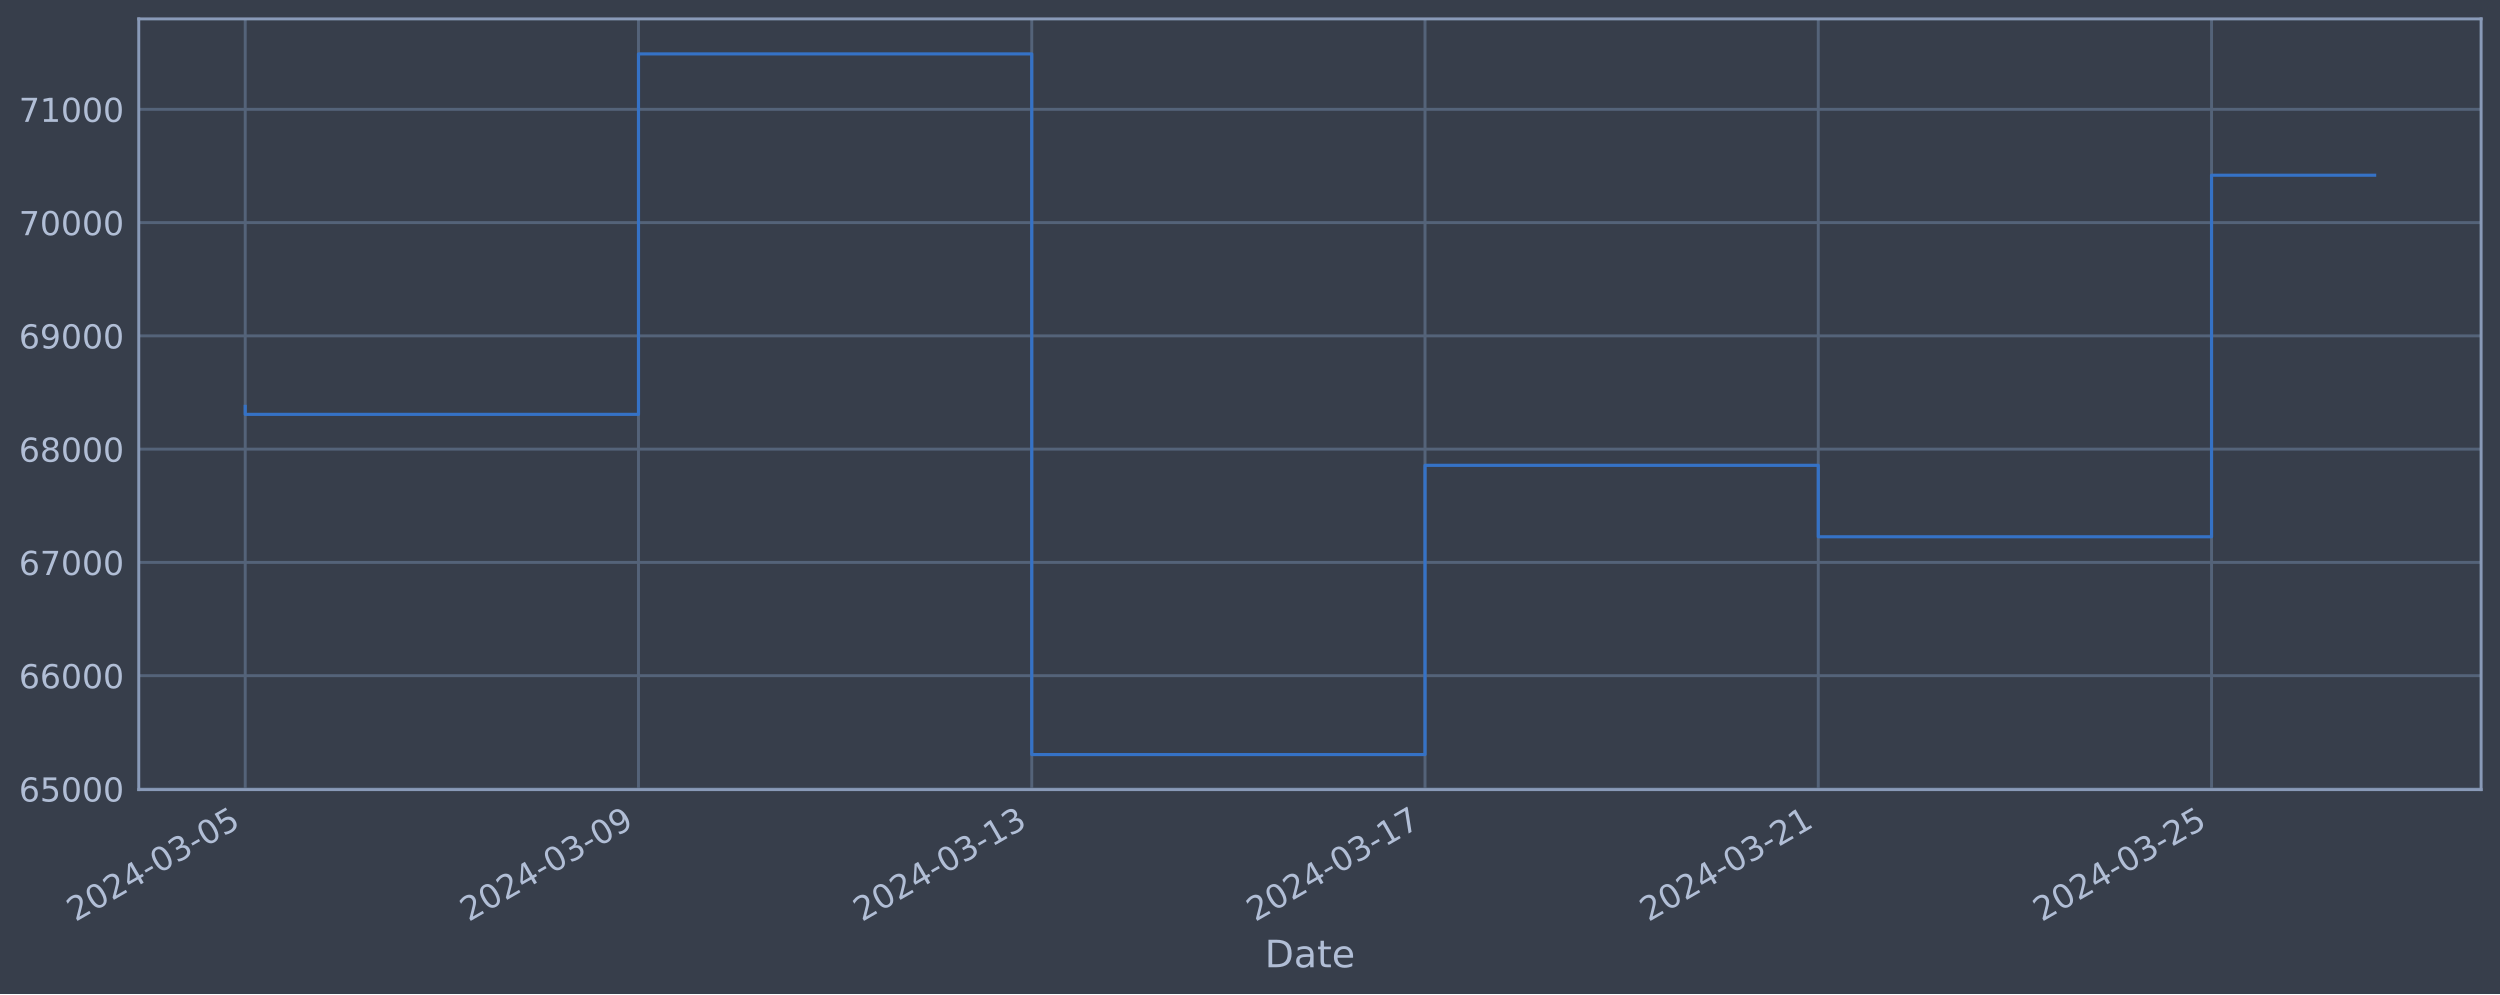
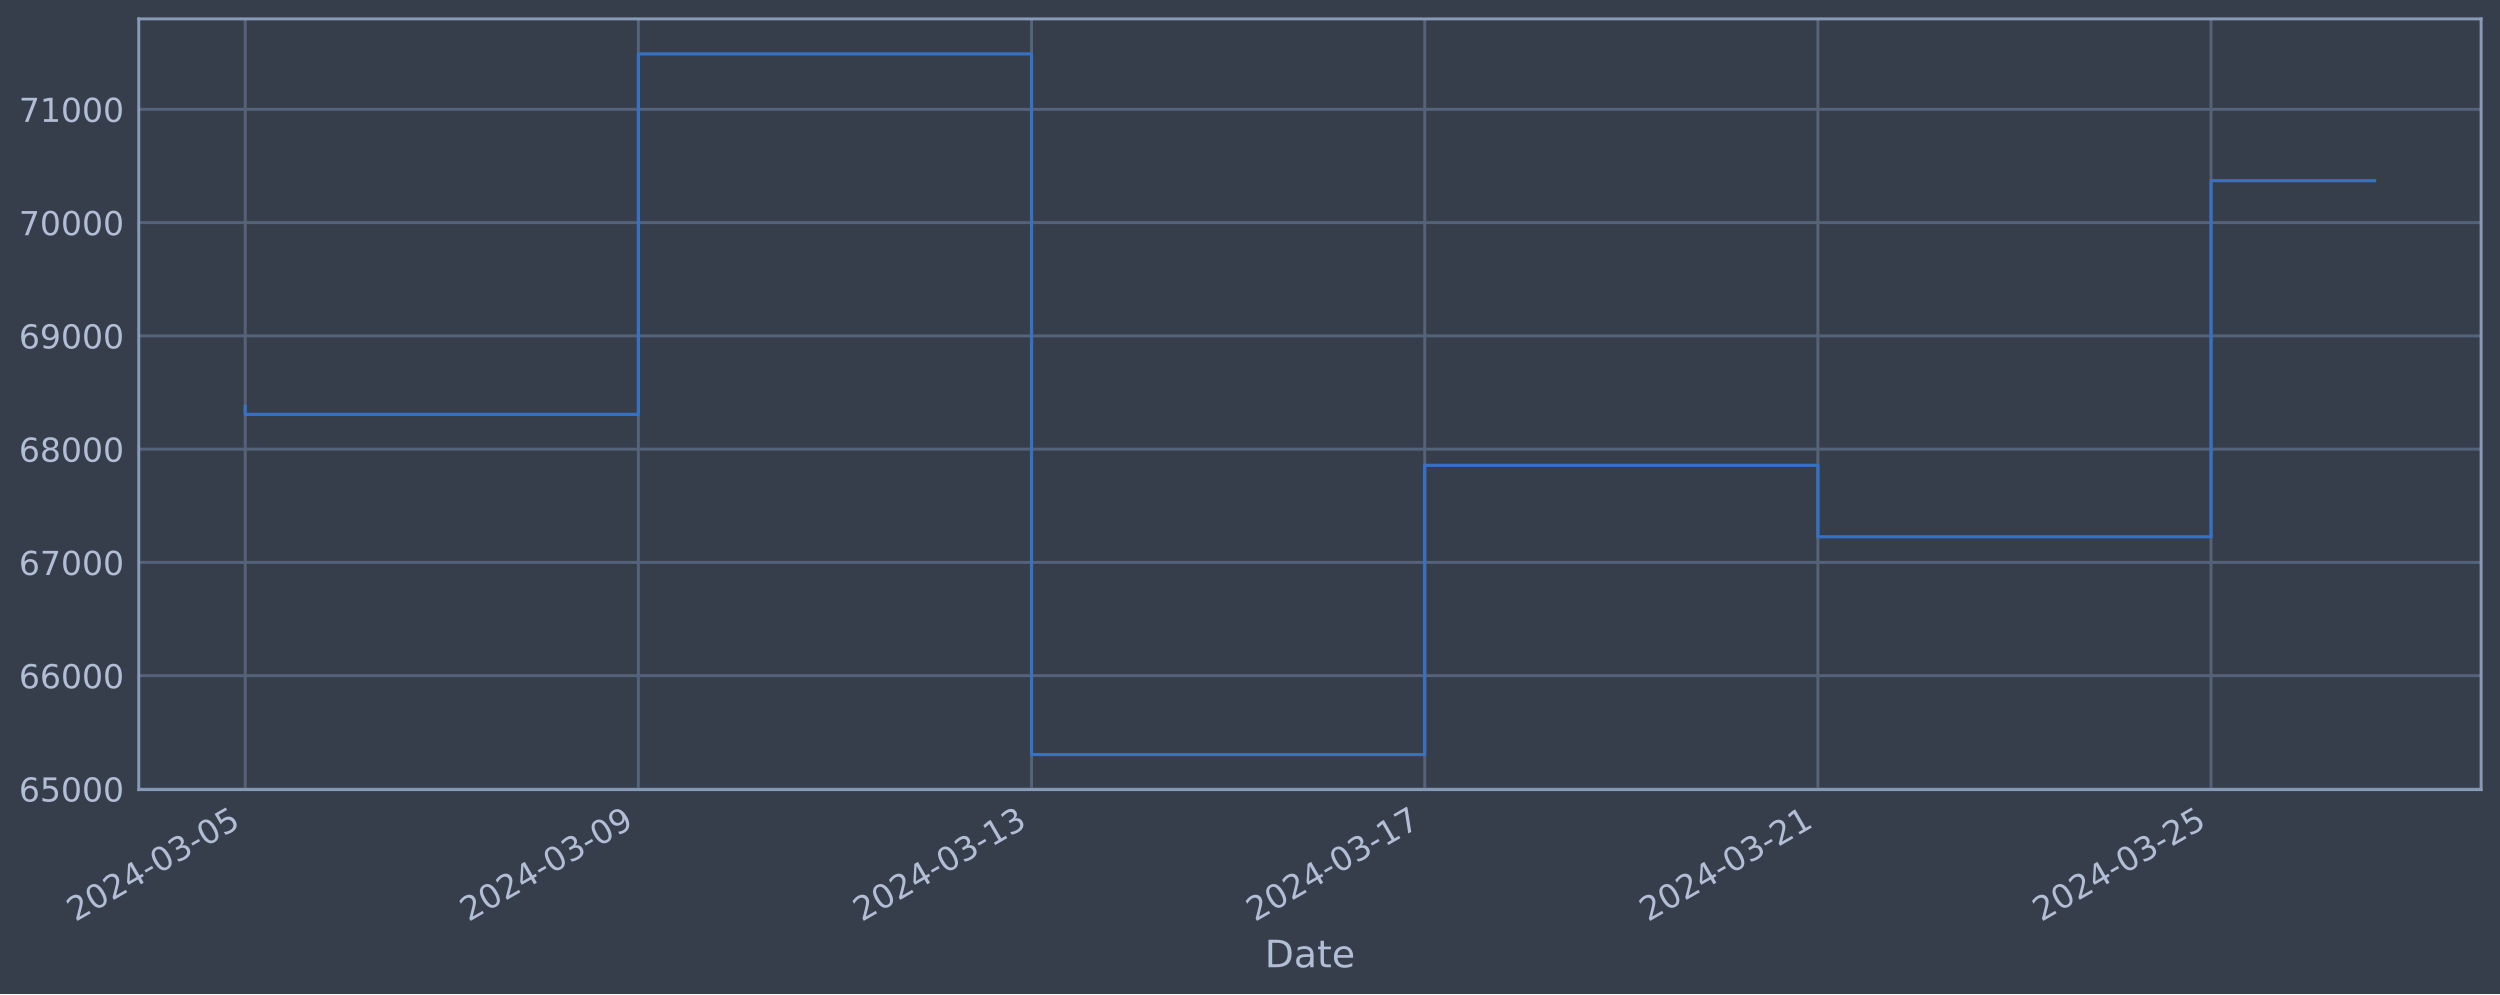
<svg xmlns="http://www.w3.org/2000/svg" xmlns:xlink="http://www.w3.org/1999/xlink" width="952.884pt" height="378.87pt" viewBox="0 0 952.884 378.87" version="1.1">
  <defs>
    <style type="text/css">*{stroke-linejoin: round; stroke-linecap: butt}</style>
  </defs>
  <g id="figure_1">
    <g id="patch_1">
      <path d="M 0 378.87  L 952.884 378.87  L 952.884 0  L 0 0  z " style="fill: #373e4b" />
    </g>
    <g id="axes_1">
      <g id="patch_2">
        <path d="M 52.884 300.96  L 945.684 300.96  L 945.684 7.2  L 52.884 7.2  z " style="fill: #373e4b" />
      </g>
      <g id="matplotlib.axis_1">
        <g id="xtick_1">
          <g id="line2d_1">
-             <path d="M 93.466 300.96  L 93.466 7.2  " clip-path="url(#p3311050c16)" style="fill: none; stroke: #546379; stroke-width: 1.12; stroke-linecap: square" />
+             <path d="M 93.466 300.96  L 93.466 7.2  " clip-path="url(#pe6d245ea13)" style="fill: none; stroke: #546379; stroke-width: 1.12; stroke-linecap: square" />
          </g>
          <g id="line2d_2" />
          <g id="text_1">
            <g style="fill: #b1bed6" transform="translate(28.74006 351.4642) rotate(-30) scale(0.126 -0.126)">
              <defs>
                <path id="DejaVuSans-32" d="M 1228 531  L 3431 531  L 3431 0  L 469 0  L 469 531  Q 828 903 1448 1529  Q 2069 2156 2228 2338  Q 2531 2678 2651 2914  Q 2772 3150 2772 3378  Q 2772 3750 2511 3984  Q 2250 4219 1831 4219  Q 1534 4219 1204 4116  Q 875 4013 500 3803  L 500 4441  Q 881 4594 1212 4672  Q 1544 4750 1819 4750  Q 2544 4750 2975 4387  Q 3406 4025 3406 3419  Q 3406 3131 3298 2873  Q 3191 2616 2906 2266  Q 2828 2175 2409 1742  Q 1991 1309 1228 531  z " transform="scale(0.015625)" />
                <path id="DejaVuSans-30" d="M 2034 4250  Q 1547 4250 1301 3770  Q 1056 3291 1056 2328  Q 1056 1369 1301 889  Q 1547 409 2034 409  Q 2525 409 2770 889  Q 3016 1369 3016 2328  Q 3016 3291 2770 3770  Q 2525 4250 2034 4250  z M 2034 4750  Q 2819 4750 3233 4129  Q 3647 3509 3647 2328  Q 3647 1150 3233 529  Q 2819 -91 2034 -91  Q 1250 -91 836 529  Q 422 1150 422 2328  Q 422 3509 836 4129  Q 1250 4750 2034 4750  z " transform="scale(0.015625)" />
                <path id="DejaVuSans-34" d="M 2419 4116  L 825 1625  L 2419 1625  L 2419 4116  z M 2253 4666  L 3047 4666  L 3047 1625  L 3713 1625  L 3713 1100  L 3047 1100  L 3047 0  L 2419 0  L 2419 1100  L 313 1100  L 313 1709  L 2253 4666  z " transform="scale(0.015625)" />
                <path id="DejaVuSans-2d" d="M 313 2009  L 1997 2009  L 1997 1497  L 313 1497  L 313 2009  z " transform="scale(0.015625)" />
                <path id="DejaVuSans-33" d="M 2597 2516  Q 3050 2419 3304 2112  Q 3559 1806 3559 1356  Q 3559 666 3084 287  Q 2609 -91 1734 -91  Q 1441 -91 1130 -33  Q 819 25 488 141  L 488 750  Q 750 597 1062 519  Q 1375 441 1716 441  Q 2309 441 2620 675  Q 2931 909 2931 1356  Q 2931 1769 2642 2001  Q 2353 2234 1838 2234  L 1294 2234  L 1294 2753  L 1863 2753  Q 2328 2753 2575 2939  Q 2822 3125 2822 3475  Q 2822 3834 2567 4026  Q 2313 4219 1838 4219  Q 1578 4219 1281 4162  Q 984 4106 628 3988  L 628 4550  Q 988 4650 1302 4700  Q 1616 4750 1894 4750  Q 2613 4750 3031 4423  Q 3450 4097 3450 3541  Q 3450 3153 3228 2886  Q 3006 2619 2597 2516  z " transform="scale(0.015625)" />
                <path id="DejaVuSans-35" d="M 691 4666  L 3169 4666  L 3169 4134  L 1269 4134  L 1269 2991  Q 1406 3038 1543 3061  Q 1681 3084 1819 3084  Q 2600 3084 3056 2656  Q 3513 2228 3513 1497  Q 3513 744 3044 326  Q 2575 -91 1722 -91  Q 1428 -91 1123 -41  Q 819 9 494 109  L 494 744  Q 775 591 1075 516  Q 1375 441 1709 441  Q 2250 441 2565 725  Q 2881 1009 2881 1497  Q 2881 1984 2565 2268  Q 2250 2553 1709 2553  Q 1456 2553 1204 2497  Q 953 2441 691 2322  L 691 4666  z " transform="scale(0.015625)" />
              </defs>
              <use xlink:href="#DejaVuSans-32" />
              <use xlink:href="#DejaVuSans-30" x="63.623" />
              <use xlink:href="#DejaVuSans-32" x="127.246" />
              <use xlink:href="#DejaVuSans-34" x="190.869" />
              <use xlink:href="#DejaVuSans-2d" x="254.492" />
              <use xlink:href="#DejaVuSans-30" x="290.576" />
              <use xlink:href="#DejaVuSans-33" x="354.199" />
              <use xlink:href="#DejaVuSans-2d" x="417.822" />
              <use xlink:href="#DejaVuSans-30" x="453.906" />
              <use xlink:href="#DejaVuSans-35" x="517.529" />
            </g>
          </g>
        </g>
        <g id="xtick_2">
          <g id="line2d_3">
-             <path d="M 243.36 300.96  L 243.36 7.2  " clip-path="url(#p3311050c16)" style="fill: none; stroke: #546379; stroke-width: 1.12; stroke-linecap: square" />
+             <path d="M 243.321 300.96  L 243.321 7.2  " clip-path="url(#pe6d245ea13)" style="fill: none; stroke: #546379; stroke-width: 1.12; stroke-linecap: square" />
          </g>
          <g id="line2d_4" />
          <g id="text_2">
-             <g style="fill: #b1bed6" transform="translate(178.6342 351.4642) rotate(-30) scale(0.126 -0.126)">
+             <g style="fill: #b1bed6" transform="translate(178.5957 351.4642) rotate(-30) scale(0.126 -0.126)">
              <defs>
                <path id="DejaVuSans-39" d="M 703 97  L 703 672  Q 941 559 1184 500  Q 1428 441 1663 441  Q 2288 441 2617 861  Q 2947 1281 2994 2138  Q 2813 1869 2534 1725  Q 2256 1581 1919 1581  Q 1219 1581 811 2004  Q 403 2428 403 3163  Q 403 3881 828 4315  Q 1253 4750 1959 4750  Q 2769 4750 3195 4129  Q 3622 3509 3622 2328  Q 3622 1225 3098 567  Q 2575 -91 1691 -91  Q 1453 -91 1209 -44  Q 966 3 703 97  z M 1959 2075  Q 2384 2075 2632 2365  Q 2881 2656 2881 3163  Q 2881 3666 2632 3958  Q 2384 4250 1959 4250  Q 1534 4250 1286 3958  Q 1038 3666 1038 3163  Q 1038 2656 1286 2365  Q 1534 2075 1959 2075  z " transform="scale(0.015625)" />
              </defs>
              <use xlink:href="#DejaVuSans-32" />
              <use xlink:href="#DejaVuSans-30" x="63.623" />
              <use xlink:href="#DejaVuSans-32" x="127.246" />
              <use xlink:href="#DejaVuSans-34" x="190.869" />
              <use xlink:href="#DejaVuSans-2d" x="254.492" />
              <use xlink:href="#DejaVuSans-30" x="290.576" />
              <use xlink:href="#DejaVuSans-33" x="354.199" />
              <use xlink:href="#DejaVuSans-2d" x="417.822" />
              <use xlink:href="#DejaVuSans-30" x="453.906" />
              <use xlink:href="#DejaVuSans-39" x="517.529" />
            </g>
          </g>
        </g>
        <g id="xtick_3">
          <g id="line2d_5">
-             <path d="M 393.254 300.96  L 393.254 7.2  " clip-path="url(#p3311050c16)" style="fill: none; stroke: #546379; stroke-width: 1.12; stroke-linecap: square" />
+             <path d="M 393.177 300.96  L 393.177 7.2  " clip-path="url(#pe6d245ea13)" style="fill: none; stroke: #546379; stroke-width: 1.12; stroke-linecap: square" />
          </g>
          <g id="line2d_6" />
          <g id="text_3">
-             <g style="fill: #b1bed6" transform="translate(328.5283 351.4642) rotate(-30) scale(0.126 -0.126)">
+             <g style="fill: #b1bed6" transform="translate(328.4514 351.4642) rotate(-30) scale(0.126 -0.126)">
              <defs>
                <path id="DejaVuSans-31" d="M 794 531  L 1825 531  L 1825 4091  L 703 3866  L 703 4441  L 1819 4666  L 2450 4666  L 2450 531  L 3481 531  L 3481 0  L 794 0  L 794 531  z " transform="scale(0.015625)" />
              </defs>
              <use xlink:href="#DejaVuSans-32" />
              <use xlink:href="#DejaVuSans-30" x="63.623" />
              <use xlink:href="#DejaVuSans-32" x="127.246" />
              <use xlink:href="#DejaVuSans-34" x="190.869" />
              <use xlink:href="#DejaVuSans-2d" x="254.492" />
              <use xlink:href="#DejaVuSans-30" x="290.576" />
              <use xlink:href="#DejaVuSans-33" x="354.199" />
              <use xlink:href="#DejaVuSans-2d" x="417.822" />
              <use xlink:href="#DejaVuSans-31" x="453.906" />
              <use xlink:href="#DejaVuSans-33" x="517.529" />
            </g>
          </g>
        </g>
        <g id="xtick_4">
          <g id="line2d_7">
-             <path d="M 543.148 300.96  L 543.148 7.2  " clip-path="url(#p3311050c16)" style="fill: none; stroke: #546379; stroke-width: 1.12; stroke-linecap: square" />
+             <path d="M 543.033 300.96  L 543.033 7.2  " clip-path="url(#pe6d245ea13)" style="fill: none; stroke: #546379; stroke-width: 1.12; stroke-linecap: square" />
          </g>
          <g id="line2d_8" />
          <g id="text_4">
-             <g style="fill: #b1bed6" transform="translate(478.4224 351.4642) rotate(-30) scale(0.126 -0.126)">
+             <g style="fill: #b1bed6" transform="translate(478.3071 351.4642) rotate(-30) scale(0.126 -0.126)">
              <defs>
                <path id="DejaVuSans-37" d="M 525 4666  L 3525 4666  L 3525 4397  L 1831 0  L 1172 0  L 2766 4134  L 525 4134  L 525 4666  z " transform="scale(0.015625)" />
              </defs>
              <use xlink:href="#DejaVuSans-32" />
              <use xlink:href="#DejaVuSans-30" x="63.623" />
              <use xlink:href="#DejaVuSans-32" x="127.246" />
              <use xlink:href="#DejaVuSans-34" x="190.869" />
              <use xlink:href="#DejaVuSans-2d" x="254.492" />
              <use xlink:href="#DejaVuSans-30" x="290.576" />
              <use xlink:href="#DejaVuSans-33" x="354.199" />
              <use xlink:href="#DejaVuSans-2d" x="417.822" />
              <use xlink:href="#DejaVuSans-31" x="453.906" />
              <use xlink:href="#DejaVuSans-37" x="517.529" />
            </g>
          </g>
        </g>
        <g id="xtick_5">
          <g id="line2d_9">
-             <path d="M 693.042 300.96  L 693.042 7.2  " clip-path="url(#p3311050c16)" style="fill: none; stroke: #546379; stroke-width: 1.12; stroke-linecap: square" />
+             <path d="M 692.888 300.96  L 692.888 7.2  " clip-path="url(#pe6d245ea13)" style="fill: none; stroke: #546379; stroke-width: 1.12; stroke-linecap: square" />
          </g>
          <g id="line2d_10" />
          <g id="text_5">
-             <g style="fill: #b1bed6" transform="translate(628.3166 351.4642) rotate(-30) scale(0.126 -0.126)">
+             <g style="fill: #b1bed6" transform="translate(628.1628 351.4642) rotate(-30) scale(0.126 -0.126)">
              <use xlink:href="#DejaVuSans-32" />
              <use xlink:href="#DejaVuSans-30" x="63.623" />
              <use xlink:href="#DejaVuSans-32" x="127.246" />
              <use xlink:href="#DejaVuSans-34" x="190.869" />
              <use xlink:href="#DejaVuSans-2d" x="254.492" />
              <use xlink:href="#DejaVuSans-30" x="290.576" />
              <use xlink:href="#DejaVuSans-33" x="354.199" />
              <use xlink:href="#DejaVuSans-2d" x="417.822" />
              <use xlink:href="#DejaVuSans-32" x="453.906" />
              <use xlink:href="#DejaVuSans-31" x="517.529" />
            </g>
          </g>
        </g>
        <g id="xtick_6">
          <g id="line2d_11">
-             <path d="M 842.936 300.96  L 842.936 7.2  " clip-path="url(#p3311050c16)" style="fill: none; stroke: #546379; stroke-width: 1.12; stroke-linecap: square" />
+             <path d="M 842.744 300.96  L 842.744 7.2  " clip-path="url(#pe6d245ea13)" style="fill: none; stroke: #546379; stroke-width: 1.12; stroke-linecap: square" />
          </g>
          <g id="line2d_12" />
          <g id="text_6">
-             <g style="fill: #b1bed6" transform="translate(778.2107 351.4642) rotate(-30) scale(0.126 -0.126)">
+             <g style="fill: #b1bed6" transform="translate(778.0185 351.4642) rotate(-30) scale(0.126 -0.126)">
              <use xlink:href="#DejaVuSans-32" />
              <use xlink:href="#DejaVuSans-30" x="63.623" />
              <use xlink:href="#DejaVuSans-32" x="127.246" />
              <use xlink:href="#DejaVuSans-34" x="190.869" />
              <use xlink:href="#DejaVuSans-2d" x="254.492" />
              <use xlink:href="#DejaVuSans-30" x="290.576" />
              <use xlink:href="#DejaVuSans-33" x="354.199" />
              <use xlink:href="#DejaVuSans-2d" x="417.822" />
              <use xlink:href="#DejaVuSans-32" x="453.906" />
              <use xlink:href="#DejaVuSans-35" x="517.529" />
            </g>
          </g>
        </g>
        <g id="text_7">
          <g style="fill: #b1bed6" transform="translate(482.0746 368.6753) scale(0.144 -0.144)">
            <defs>
              <path id="DejaVuSans-44" d="M 1259 4147  L 1259 519  L 2022 519  Q 2988 519 3436 956  Q 3884 1394 3884 2338  Q 3884 3275 3436 3711  Q 2988 4147 2022 4147  L 1259 4147  z M 628 4666  L 1925 4666  Q 3281 4666 3915 4102  Q 4550 3538 4550 2338  Q 4550 1131 3912 565  Q 3275 0 1925 0  L 628 0  L 628 4666  z " transform="scale(0.015625)" />
              <path id="DejaVuSans-61" d="M 2194 1759  Q 1497 1759 1228 1600  Q 959 1441 959 1056  Q 959 750 1161 570  Q 1363 391 1709 391  Q 2188 391 2477 730  Q 2766 1069 2766 1631  L 2766 1759  L 2194 1759  z M 3341 1997  L 3341 0  L 2766 0  L 2766 531  Q 2569 213 2275 61  Q 1981 -91 1556 -91  Q 1019 -91 701 211  Q 384 513 384 1019  Q 384 1609 779 1909  Q 1175 2209 1959 2209  L 2766 2209  L 2766 2266  Q 2766 2663 2505 2880  Q 2244 3097 1772 3097  Q 1472 3097 1187 3025  Q 903 2953 641 2809  L 641 3341  Q 956 3463 1253 3523  Q 1550 3584 1831 3584  Q 2591 3584 2966 3190  Q 3341 2797 3341 1997  z " transform="scale(0.015625)" />
              <path id="DejaVuSans-74" d="M 1172 4494  L 1172 3500  L 2356 3500  L 2356 3053  L 1172 3053  L 1172 1153  Q 1172 725 1289 603  Q 1406 481 1766 481  L 2356 481  L 2356 0  L 1766 0  Q 1100 0 847 248  Q 594 497 594 1153  L 594 3053  L 172 3053  L 172 3500  L 594 3500  L 594 4494  L 1172 4494  z " transform="scale(0.015625)" />
              <path id="DejaVuSans-65" d="M 3597 1894  L 3597 1613  L 953 1613  Q 991 1019 1311 708  Q 1631 397 2203 397  Q 2534 397 2845 478  Q 3156 559 3463 722  L 3463 178  Q 3153 47 2828 -22  Q 2503 -91 2169 -91  Q 1331 -91 842 396  Q 353 884 353 1716  Q 353 2575 817 3079  Q 1281 3584 2069 3584  Q 2775 3584 3186 3129  Q 3597 2675 3597 1894  z M 3022 2063  Q 3016 2534 2758 2815  Q 2500 3097 2075 3097  Q 1594 3097 1305 2825  Q 1016 2553 972 2059  L 3022 2063  z " transform="scale(0.015625)" />
            </defs>
            <use xlink:href="#DejaVuSans-44" />
            <use xlink:href="#DejaVuSans-61" x="77.002" />
            <use xlink:href="#DejaVuSans-74" x="138.281" />
            <use xlink:href="#DejaVuSans-65" x="177.49" />
          </g>
        </g>
      </g>
      <g id="matplotlib.axis_2">
        <g id="ytick_1">
          <g id="line2d_13">
-             <path d="M 52.884 300.718  L 945.684 300.718  " clip-path="url(#p3311050c16)" style="fill: none; stroke: #546379; stroke-width: 1.12; stroke-linecap: square" />
+             <path d="M 52.884 300.718  L 945.684 300.718  " clip-path="url(#pe6d245ea13)" style="fill: none; stroke: #546379; stroke-width: 1.12; stroke-linecap: square" />
          </g>
          <g id="line2d_14" />
          <g id="text_8">
            <g style="fill: #b1bed6" transform="translate(7.2 305.5049) scale(0.126 -0.126)">
              <defs>
                <path id="DejaVuSans-36" d="M 2113 2584  Q 1688 2584 1439 2293  Q 1191 2003 1191 1497  Q 1191 994 1439 701  Q 1688 409 2113 409  Q 2538 409 2786 701  Q 3034 994 3034 1497  Q 3034 2003 2786 2293  Q 2538 2584 2113 2584  z M 3366 4563  L 3366 3988  Q 3128 4100 2886 4159  Q 2644 4219 2406 4219  Q 1781 4219 1451 3797  Q 1122 3375 1075 2522  Q 1259 2794 1537 2939  Q 1816 3084 2150 3084  Q 2853 3084 3261 2657  Q 3669 2231 3669 1497  Q 3669 778 3244 343  Q 2819 -91 2113 -91  Q 1303 -91 875 529  Q 447 1150 447 2328  Q 447 3434 972 4092  Q 1497 4750 2381 4750  Q 2619 4750 2861 4703  Q 3103 4656 3366 4563  z " transform="scale(0.015625)" />
              </defs>
              <use xlink:href="#DejaVuSans-36" />
              <use xlink:href="#DejaVuSans-35" x="63.623" />
              <use xlink:href="#DejaVuSans-30" x="127.246" />
              <use xlink:href="#DejaVuSans-30" x="190.869" />
              <use xlink:href="#DejaVuSans-30" x="254.492" />
            </g>
          </g>
        </g>
        <g id="ytick_2">
          <g id="line2d_15">
-             <path d="M 52.884 257.544  L 945.684 257.544  " clip-path="url(#p3311050c16)" style="fill: none; stroke: #546379; stroke-width: 1.12; stroke-linecap: square" />
+             <path d="M 52.884 257.544  L 945.684 257.544  " clip-path="url(#pe6d245ea13)" style="fill: none; stroke: #546379; stroke-width: 1.12; stroke-linecap: square" />
          </g>
          <g id="line2d_16" />
          <g id="text_9">
            <g style="fill: #b1bed6" transform="translate(7.2 262.331) scale(0.126 -0.126)">
              <use xlink:href="#DejaVuSans-36" />
              <use xlink:href="#DejaVuSans-36" x="63.623" />
              <use xlink:href="#DejaVuSans-30" x="127.246" />
              <use xlink:href="#DejaVuSans-30" x="190.869" />
              <use xlink:href="#DejaVuSans-30" x="254.492" />
            </g>
          </g>
        </g>
        <g id="ytick_3">
          <g id="line2d_17">
-             <path d="M 52.884 214.37  L 945.684 214.37  " clip-path="url(#p3311050c16)" style="fill: none; stroke: #546379; stroke-width: 1.12; stroke-linecap: square" />
+             <path d="M 52.884 214.37  L 945.684 214.37  " clip-path="url(#pe6d245ea13)" style="fill: none; stroke: #546379; stroke-width: 1.12; stroke-linecap: square" />
          </g>
          <g id="line2d_18" />
          <g id="text_10">
            <g style="fill: #b1bed6" transform="translate(7.2 219.157) scale(0.126 -0.126)">
              <use xlink:href="#DejaVuSans-36" />
              <use xlink:href="#DejaVuSans-37" x="63.623" />
              <use xlink:href="#DejaVuSans-30" x="127.246" />
              <use xlink:href="#DejaVuSans-30" x="190.869" />
              <use xlink:href="#DejaVuSans-30" x="254.492" />
            </g>
          </g>
        </g>
        <g id="ytick_4">
          <g id="line2d_19">
-             <path d="M 52.884 171.196  L 945.684 171.196  " clip-path="url(#p3311050c16)" style="fill: none; stroke: #546379; stroke-width: 1.12; stroke-linecap: square" />
+             <path d="M 52.884 171.196  L 945.684 171.196  " clip-path="url(#pe6d245ea13)" style="fill: none; stroke: #546379; stroke-width: 1.12; stroke-linecap: square" />
          </g>
          <g id="line2d_20" />
          <g id="text_11">
            <g style="fill: #b1bed6" transform="translate(7.2 175.9831) scale(0.126 -0.126)">
              <defs>
                <path id="DejaVuSans-38" d="M 2034 2216  Q 1584 2216 1326 1975  Q 1069 1734 1069 1313  Q 1069 891 1326 650  Q 1584 409 2034 409  Q 2484 409 2743 651  Q 3003 894 3003 1313  Q 3003 1734 2745 1975  Q 2488 2216 2034 2216  z M 1403 2484  Q 997 2584 770 2862  Q 544 3141 544 3541  Q 544 4100 942 4425  Q 1341 4750 2034 4750  Q 2731 4750 3128 4425  Q 3525 4100 3525 3541  Q 3525 3141 3298 2862  Q 3072 2584 2669 2484  Q 3125 2378 3379 2068  Q 3634 1759 3634 1313  Q 3634 634 3220 271  Q 2806 -91 2034 -91  Q 1263 -91 848 271  Q 434 634 434 1313  Q 434 1759 690 2068  Q 947 2378 1403 2484  z M 1172 3481  Q 1172 3119 1398 2916  Q 1625 2713 2034 2713  Q 2441 2713 2670 2916  Q 2900 3119 2900 3481  Q 2900 3844 2670 4047  Q 2441 4250 2034 4250  Q 1625 4250 1398 4047  Q 1172 3844 1172 3481  z " transform="scale(0.015625)" />
              </defs>
              <use xlink:href="#DejaVuSans-36" />
              <use xlink:href="#DejaVuSans-38" x="63.623" />
              <use xlink:href="#DejaVuSans-30" x="127.246" />
              <use xlink:href="#DejaVuSans-30" x="190.869" />
              <use xlink:href="#DejaVuSans-30" x="254.492" />
            </g>
          </g>
        </g>
        <g id="ytick_5">
          <g id="line2d_21">
-             <path d="M 52.884 128.022  L 945.684 128.022  " clip-path="url(#p3311050c16)" style="fill: none; stroke: #546379; stroke-width: 1.12; stroke-linecap: square" />
+             <path d="M 52.884 128.022  L 945.684 128.022  " clip-path="url(#pe6d245ea13)" style="fill: none; stroke: #546379; stroke-width: 1.12; stroke-linecap: square" />
          </g>
          <g id="line2d_22" />
          <g id="text_12">
            <g style="fill: #b1bed6" transform="translate(7.2 132.8092) scale(0.126 -0.126)">
              <use xlink:href="#DejaVuSans-36" />
              <use xlink:href="#DejaVuSans-39" x="63.623" />
              <use xlink:href="#DejaVuSans-30" x="127.246" />
              <use xlink:href="#DejaVuSans-30" x="190.869" />
              <use xlink:href="#DejaVuSans-30" x="254.492" />
            </g>
          </g>
        </g>
        <g id="ytick_6">
          <g id="line2d_23">
-             <path d="M 52.884 84.848  L 945.684 84.848  " clip-path="url(#p3311050c16)" style="fill: none; stroke: #546379; stroke-width: 1.12; stroke-linecap: square" />
+             <path d="M 52.884 84.848  L 945.684 84.848  " clip-path="url(#pe6d245ea13)" style="fill: none; stroke: #546379; stroke-width: 1.12; stroke-linecap: square" />
          </g>
          <g id="line2d_24" />
          <g id="text_13">
            <g style="fill: #b1bed6" transform="translate(7.2 89.63523) scale(0.126 -0.126)">
              <use xlink:href="#DejaVuSans-37" />
              <use xlink:href="#DejaVuSans-30" x="63.623" />
              <use xlink:href="#DejaVuSans-30" x="127.246" />
              <use xlink:href="#DejaVuSans-30" x="190.869" />
              <use xlink:href="#DejaVuSans-30" x="254.492" />
            </g>
          </g>
        </g>
        <g id="ytick_7">
          <g id="line2d_25">
-             <path d="M 52.884 41.674  L 945.684 41.674  " clip-path="url(#p3311050c16)" style="fill: none; stroke: #546379; stroke-width: 1.12; stroke-linecap: square" />
+             <path d="M 52.884 41.674  L 945.684 41.674  " clip-path="url(#pe6d245ea13)" style="fill: none; stroke: #546379; stroke-width: 1.12; stroke-linecap: square" />
          </g>
          <g id="line2d_26" />
          <g id="text_14">
            <g style="fill: #b1bed6" transform="translate(7.2 46.4613) scale(0.126 -0.126)">
              <use xlink:href="#DejaVuSans-37" />
              <use xlink:href="#DejaVuSans-31" x="63.623" />
              <use xlink:href="#DejaVuSans-30" x="127.246" />
              <use xlink:href="#DejaVuSans-30" x="190.869" />
              <use xlink:href="#DejaVuSans-30" x="254.492" />
            </g>
          </g>
        </g>
      </g>
      <g id="line2d_27">
-         <path d="M 93.466 154.891  L 93.466 157.946  L 243.36 157.946  L 243.36 20.553  L 393.254 20.553  L 393.254 287.607  L 543.148 287.607  L 543.148 177.362  L 693.042 177.362  L 693.042 204.598  L 842.936 204.598  L 842.936 66.788  L 905.102 66.788  " clip-path="url(#p3311050c16)" style="fill: none; stroke: #3572c6; stroke-width: 1.2; stroke-linecap: square" />
+         <path d="M 93.466 154.891  L 93.466 157.946  L 243.321 157.946  L 243.321 20.553  L 393.177 20.553  L 393.177 287.607  L 543.033 287.607  L 543.033 177.362  L 692.888 177.362  L 692.888 204.598  L 842.744 204.598  L 842.744 68.861  L 905.102 68.861  " clip-path="url(#pe6d245ea13)" style="fill: none; stroke: #3572c6; stroke-width: 1.2; stroke-linecap: square" />
      </g>
      <g id="patch_3">
        <path d="M 52.884 300.96  L 52.884 7.2  " style="fill: none; stroke: #899ab8; stroke-width: 1.12; stroke-linejoin: miter; stroke-linecap: square" />
      </g>
      <g id="patch_4">
        <path d="M 945.684 300.96  L 945.684 7.2  " style="fill: none; stroke: #899ab8; stroke-width: 1.12; stroke-linejoin: miter; stroke-linecap: square" />
      </g>
      <g id="patch_5">
        <path d="M 52.884 300.96  L 945.684 300.96  " style="fill: none; stroke: #899ab8; stroke-width: 1.12; stroke-linejoin: miter; stroke-linecap: square" />
      </g>
      <g id="patch_6">
        <path d="M 52.884 7.2  L 945.684 7.2  " style="fill: none; stroke: #899ab8; stroke-width: 1.12; stroke-linejoin: miter; stroke-linecap: square" />
      </g>
    </g>
  </g>
  <defs>
-     <clipPath id="p3311050c16">
+     <clipPath id="pe6d245ea13">
      <rect x="52.884" y="7.2" width="892.8" height="293.76" />
    </clipPath>
  </defs>
</svg>
